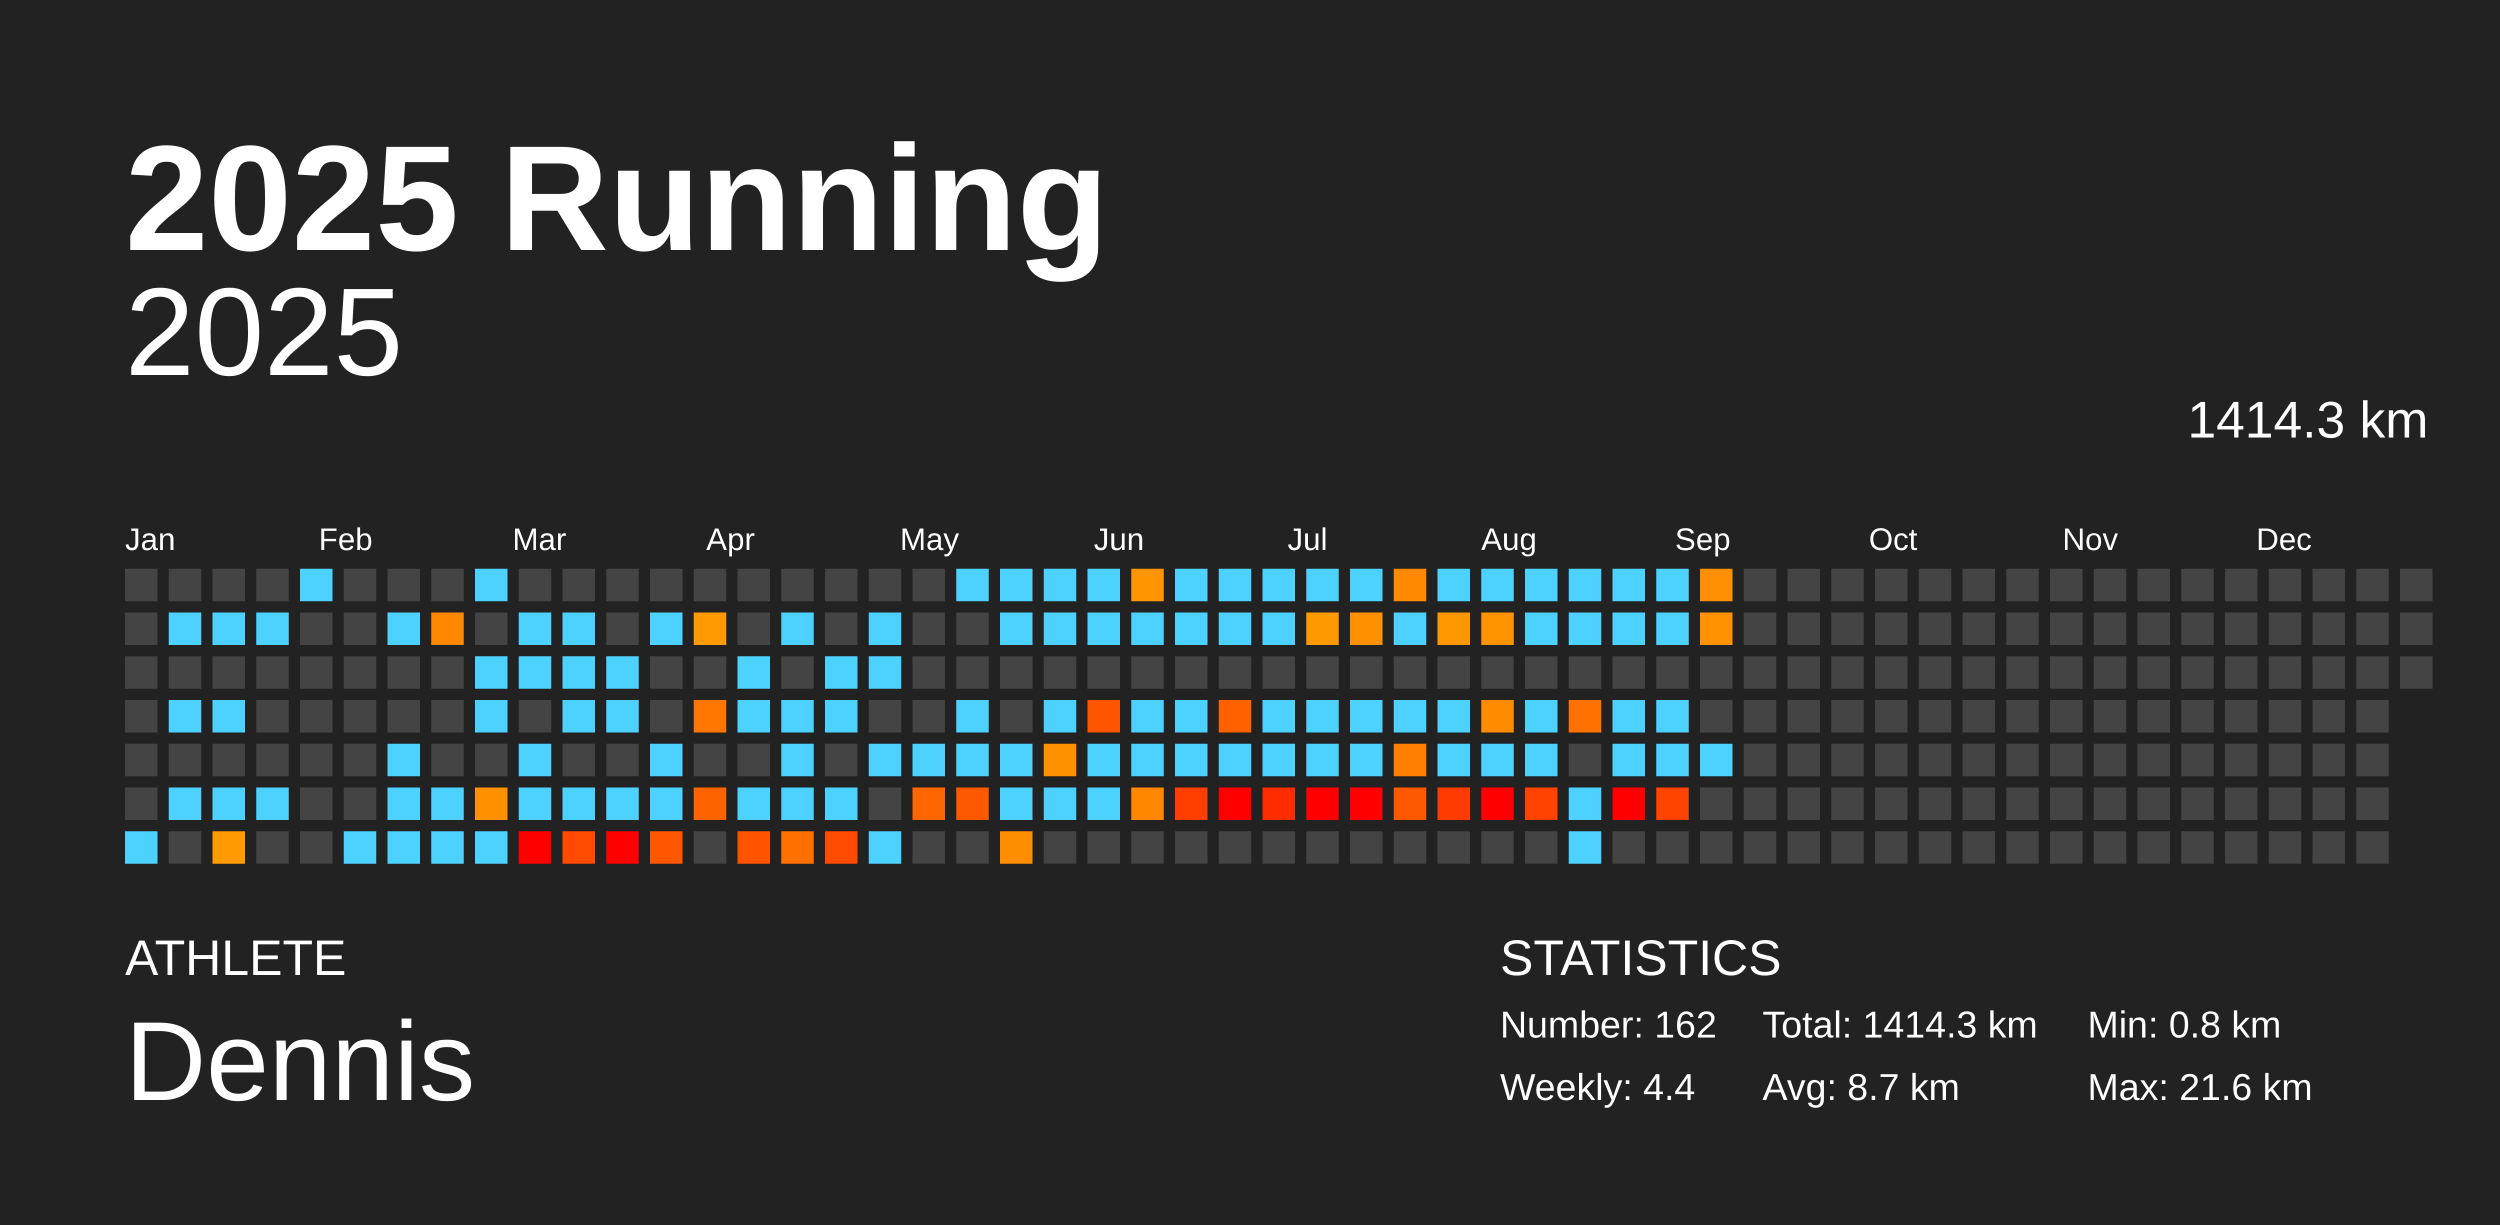
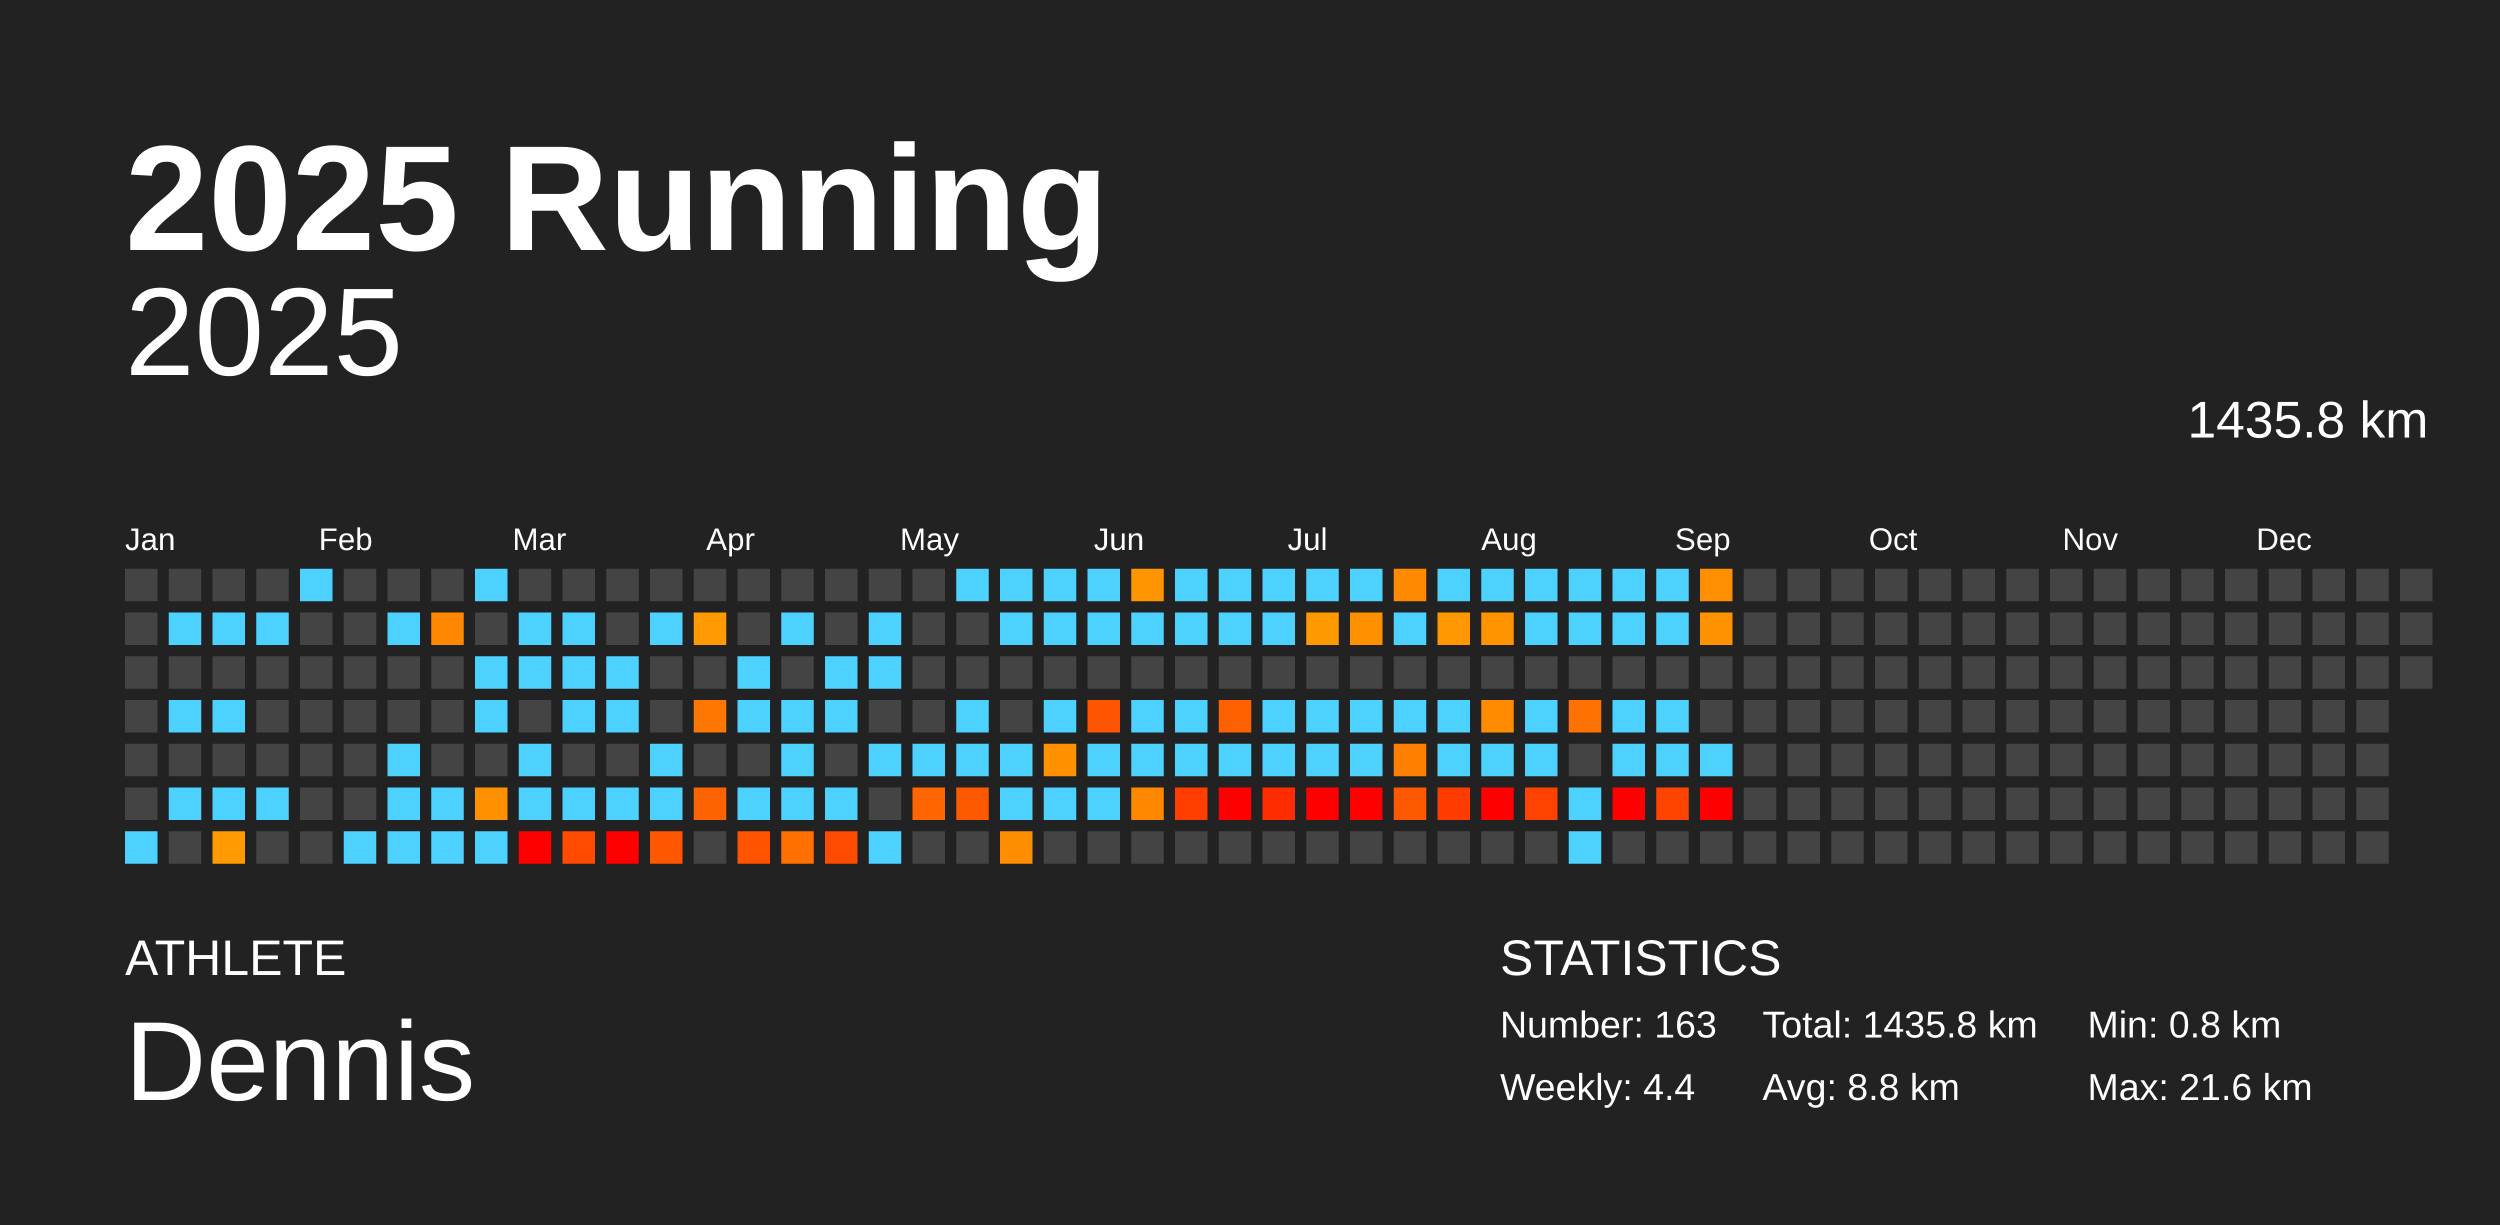
<svg xmlns="http://www.w3.org/2000/svg" baseProfile="full" height="98mm" version="1.1" viewBox="0,0,200,98" width="200mm">
  <defs />
  <rect fill="#222222" height="98" width="200" x="0" y="0" />
  <text fill="#FFFFFF" style="font-size:12px; font-family:Arial; font-weight:bold;" x="10" y="20">2025 Running</text>
  <text fill="#FFFFFF" style="font-size:4px; font-family:Arial" x="10" y="78">ATHLETE</text>
  <text fill="#FFFFFF" style="font-size:9px; font-family:Arial" x="10" y="88">Dennis</text>
  <text fill="#FFFFFF" style="font-size:4px; font-family:Arial" x="120" y="78">STATISTICS</text>
-   <text fill="#FFFFFF" style="font-size:3px; font-family:Arial" x="120" y="83">Number: 162</text>
+   <text fill="#FFFFFF" style="font-size:3px; font-family:Arial" x="120" y="83">Number: 163</text>
  <text fill="#FFFFFF" style="font-size:3px; font-family:Arial" x="120" y="88">Weekly: 4.4</text>
-   <text fill="#FFFFFF" style="font-size:3px; font-family:Arial" x="141" y="83">Total: 1414.3 km</text>
-   <text fill="#FFFFFF" style="font-size:3px; font-family:Arial" x="141" y="88">Avg: 8.7 km</text>
+   <text fill="#FFFFFF" style="font-size:3px; font-family:Arial" x="141" y="83">Total: 1435.8 km</text>
+   <text fill="#FFFFFF" style="font-size:3px; font-family:Arial" x="141" y="88">Avg: 8.8 km</text>
  <text fill="#FFFFFF" style="font-size:3px; font-family:Arial" x="167" y="83">Min: 0.8 km</text>
  <text fill="#FFFFFF" style="font-size:3px; font-family:Arial" x="167" y="88">Max: 21.6 km</text>
  <text alignment-baseline="hanging" fill="#FFFFFF" style="font-size:10.0px; font-family:Arial;" x="10" y="30">2025</text>
-   <text alignment-baseline="hanging" fill="#FFFFFF" style="font-size:4.125px; font-family:Arial;" x="175" y="35">1414.3 km</text>
+   <text alignment-baseline="hanging" fill="#FFFFFF" style="font-size:4.125px; font-family:Arial;" x="175" y="35">1435.8 km</text>
  <text fill="#FFFFFF" style="font-size:2.5px; font-family:Arial" x="10.0" y="44">Jan</text>
  <text fill="#FFFFFF" style="font-size:2.5px; font-family:Arial" x="25.5" y="44">Feb</text>
  <text fill="#FFFFFF" style="font-size:2.5px; font-family:Arial" x="41.0" y="44">Mar</text>
  <text fill="#FFFFFF" style="font-size:2.5px; font-family:Arial" x="56.5" y="44">Apr</text>
  <text fill="#FFFFFF" style="font-size:2.5px; font-family:Arial" x="72.0" y="44">May</text>
  <text fill="#FFFFFF" style="font-size:2.5px; font-family:Arial" x="87.5" y="44">Jun</text>
  <text fill="#FFFFFF" style="font-size:2.5px; font-family:Arial" x="103.0" y="44">Jul</text>
  <text fill="#FFFFFF" style="font-size:2.5px; font-family:Arial" x="118.5" y="44">Aug</text>
  <text fill="#FFFFFF" style="font-size:2.5px; font-family:Arial" x="134.0" y="44">Sep</text>
  <text fill="#FFFFFF" style="font-size:2.5px; font-family:Arial" x="149.5" y="44">Oct</text>
  <text fill="#FFFFFF" style="font-size:2.5px; font-family:Arial" x="165.0" y="44">Nov</text>
  <text fill="#FFFFFF" style="font-size:2.5px; font-family:Arial" x="180.5" y="44">Dec</text>
  <rect fill="#444444" height="2.6" width="2.6" x="10.0" y="45.5" />
  <rect fill="#444444" height="2.6" width="2.6" x="10.0" y="49.0" />
  <rect fill="#444444" height="2.6" width="2.6" x="10.0" y="52.5" />
  <rect fill="#444444" height="2.6" width="2.6" x="10.0" y="56.0" />
  <rect fill="#444444" height="2.6" width="2.6" x="10.0" y="59.5" />
  <rect fill="#444444" height="2.6" width="2.6" x="10.0" y="63.0" />
  <rect fill="#4dd2ff" height="2.6" width="2.6" x="10.0" y="66.5" />
  <rect fill="#444444" height="2.6" width="2.6" x="13.5" y="45.5" />
  <rect fill="#4dd2ff" height="2.6" width="2.6" x="13.5" y="49.0" />
  <rect fill="#444444" height="2.6" width="2.6" x="13.5" y="52.5" />
  <rect fill="#4dd2ff" height="2.6" width="2.6" x="13.5" y="56.0" />
  <rect fill="#444444" height="2.6" width="2.6" x="13.5" y="59.5" />
  <rect fill="#4dd2ff" height="2.6" width="2.6" x="13.5" y="63.0" />
  <rect fill="#444444" height="2.6" width="2.6" x="13.5" y="66.5" />
  <rect fill="#444444" height="2.6" width="2.6" x="17.0" y="45.5" />
  <rect fill="#4dd2ff" height="2.6" width="2.6" x="17.0" y="49.0" />
  <rect fill="#444444" height="2.6" width="2.6" x="17.0" y="52.5" />
  <rect fill="#4dd2ff" height="2.6" width="2.6" x="17.0" y="56.0" />
  <rect fill="#444444" height="2.6" width="2.6" x="17.0" y="59.5" />
  <rect fill="#4dd2ff" height="2.6" width="2.6" x="17.0" y="63.0" />
  <rect fill="#ff9a00" height="2.6" width="2.6" x="17.0" y="66.5" />
  <rect fill="#444444" height="2.6" width="2.6" x="20.5" y="45.5" />
  <rect fill="#4dd2ff" height="2.6" width="2.6" x="20.5" y="49.0" />
  <rect fill="#444444" height="2.6" width="2.6" x="20.5" y="52.5" />
  <rect fill="#444444" height="2.6" width="2.6" x="20.5" y="56.0" />
  <rect fill="#444444" height="2.6" width="2.6" x="20.5" y="59.5" />
  <rect fill="#4dd2ff" height="2.6" width="2.6" x="20.5" y="63.0" />
  <rect fill="#444444" height="2.6" width="2.6" x="20.5" y="66.5" />
  <rect fill="#4dd2ff" height="2.6" width="2.6" x="24.0" y="45.5" />
  <rect fill="#444444" height="2.6" width="2.6" x="24.0" y="49.0" />
  <rect fill="#444444" height="2.6" width="2.6" x="24.0" y="52.5" />
  <rect fill="#444444" height="2.6" width="2.6" x="24.0" y="56.0" />
  <rect fill="#444444" height="2.6" width="2.6" x="24.0" y="59.5" />
  <rect fill="#444444" height="2.6" width="2.6" x="24.0" y="63.0" />
  <rect fill="#444444" height="2.6" width="2.6" x="24.0" y="66.5" />
  <rect fill="#444444" height="2.6" width="2.6" x="27.5" y="45.5" />
  <rect fill="#444444" height="2.6" width="2.6" x="27.5" y="49.0" />
  <rect fill="#444444" height="2.6" width="2.6" x="27.5" y="52.5" />
  <rect fill="#444444" height="2.6" width="2.6" x="27.5" y="56.0" />
  <rect fill="#444444" height="2.6" width="2.6" x="27.5" y="59.5" />
  <rect fill="#444444" height="2.6" width="2.6" x="27.5" y="63.0" />
  <rect fill="#4dd2ff" height="2.6" width="2.6" x="27.5" y="66.5" />
  <rect fill="#444444" height="2.6" width="2.6" x="31.0" y="45.5" />
  <rect fill="#4dd2ff" height="2.6" width="2.6" x="31.0" y="49.0" />
  <rect fill="#444444" height="2.6" width="2.6" x="31.0" y="52.5" />
  <rect fill="#444444" height="2.6" width="2.6" x="31.0" y="56.0" />
  <rect fill="#4dd2ff" height="2.6" width="2.6" x="31.0" y="59.5" />
  <rect fill="#4dd2ff" height="2.6" width="2.6" x="31.0" y="63.0" />
  <rect fill="#4dd2ff" height="2.6" width="2.6" x="31.0" y="66.5" />
  <rect fill="#444444" height="2.6" width="2.6" x="34.5" y="45.5" />
  <rect fill="#ff8800" height="2.6" width="2.6" x="34.5" y="49.0" />
  <rect fill="#444444" height="2.6" width="2.6" x="34.5" y="52.5" />
  <rect fill="#444444" height="2.6" width="2.6" x="34.5" y="56.0" />
  <rect fill="#444444" height="2.6" width="2.6" x="34.5" y="59.5" />
  <rect fill="#4dd2ff" height="2.6" width="2.6" x="34.5" y="63.0" />
  <rect fill="#4dd2ff" height="2.6" width="2.6" x="34.5" y="66.5" />
  <rect fill="#4dd2ff" height="2.6" width="2.6" x="38.0" y="45.5" />
  <rect fill="#444444" height="2.6" width="2.6" x="38.0" y="49.0" />
  <rect fill="#4dd2ff" height="2.6" width="2.6" x="38.0" y="52.5" />
  <rect fill="#4dd2ff" height="2.6" width="2.6" x="38.0" y="56.0" />
  <rect fill="#444444" height="2.6" width="2.6" x="38.0" y="59.5" />
  <rect fill="#ff9100" height="2.6" width="2.6" x="38.0" y="63.0" />
  <rect fill="#4dd2ff" height="2.6" width="2.6" x="38.0" y="66.5" />
  <rect fill="#444444" height="2.6" width="2.6" x="41.5" y="45.5" />
  <rect fill="#4dd2ff" height="2.6" width="2.6" x="41.5" y="49.0" />
  <rect fill="#4dd2ff" height="2.6" width="2.6" x="41.5" y="52.5" />
  <rect fill="#444444" height="2.6" width="2.6" x="41.5" y="56.0" />
  <rect fill="#4dd2ff" height="2.6" width="2.6" x="41.5" y="59.5" />
  <rect fill="#4dd2ff" height="2.6" width="2.6" x="41.5" y="63.0" />
  <rect fill="red" height="2.6" width="2.6" x="41.5" y="66.5" />
  <rect fill="#444444" height="2.6" width="2.6" x="45.0" y="45.5" />
  <rect fill="#4dd2ff" height="2.6" width="2.6" x="45.0" y="49.0" />
  <rect fill="#4dd2ff" height="2.6" width="2.6" x="45.0" y="52.5" />
  <rect fill="#4dd2ff" height="2.6" width="2.6" x="45.0" y="56.0" />
  <rect fill="#444444" height="2.6" width="2.6" x="45.0" y="59.5" />
  <rect fill="#4dd2ff" height="2.6" width="2.6" x="45.0" y="63.0" />
  <rect fill="#ff4a00" height="2.6" width="2.6" x="45.0" y="66.5" />
  <rect fill="#444444" height="2.6" width="2.6" x="48.5" y="45.5" />
  <rect fill="#444444" height="2.6" width="2.6" x="48.5" y="49.0" />
  <rect fill="#4dd2ff" height="2.6" width="2.6" x="48.5" y="52.5" />
  <rect fill="#4dd2ff" height="2.6" width="2.6" x="48.5" y="56.0" />
  <rect fill="#444444" height="2.6" width="2.6" x="48.5" y="59.5" />
  <rect fill="#4dd2ff" height="2.6" width="2.6" x="48.5" y="63.0" />
  <rect fill="red" height="2.6" width="2.6" x="48.5" y="66.5" />
  <rect fill="#444444" height="2.6" width="2.6" x="52.0" y="45.5" />
  <rect fill="#4dd2ff" height="2.6" width="2.6" x="52.0" y="49.0" />
  <rect fill="#444444" height="2.6" width="2.6" x="52.0" y="52.5" />
  <rect fill="#444444" height="2.6" width="2.6" x="52.0" y="56.0" />
  <rect fill="#4dd2ff" height="2.6" width="2.6" x="52.0" y="59.5" />
  <rect fill="#4dd2ff" height="2.6" width="2.6" x="52.0" y="63.0" />
  <rect fill="#ff5700" height="2.6" width="2.6" x="52.0" y="66.5" />
  <rect fill="#444444" height="2.6" width="2.6" x="55.5" y="45.5" />
  <rect fill="#ff9a00" height="2.6" width="2.6" x="55.5" y="49.0" />
  <rect fill="#444444" height="2.6" width="2.6" x="55.5" y="52.5" />
  <rect fill="#ff7700" height="2.6" width="2.6" x="55.5" y="56.0" />
  <rect fill="#444444" height="2.6" width="2.6" x="55.5" y="59.5" />
  <rect fill="#ff6300" height="2.6" width="2.6" x="55.5" y="63.0" />
  <rect fill="#444444" height="2.6" width="2.6" x="55.5" y="66.5" />
  <rect fill="#444444" height="2.6" width="2.6" x="59.0" y="45.5" />
  <rect fill="#444444" height="2.6" width="2.6" x="59.0" y="49.0" />
  <rect fill="#4dd2ff" height="2.6" width="2.6" x="59.0" y="52.5" />
  <rect fill="#4dd2ff" height="2.6" width="2.6" x="59.0" y="56.0" />
  <rect fill="#444444" height="2.6" width="2.6" x="59.0" y="59.5" />
  <rect fill="#4dd2ff" height="2.6" width="2.6" x="59.0" y="63.0" />
  <rect fill="#ff5300" height="2.6" width="2.6" x="59.0" y="66.5" />
  <rect fill="#444444" height="2.6" width="2.6" x="62.5" y="45.5" />
  <rect fill="#4dd2ff" height="2.6" width="2.6" x="62.5" y="49.0" />
  <rect fill="#444444" height="2.6" width="2.6" x="62.5" y="52.5" />
  <rect fill="#4dd2ff" height="2.6" width="2.6" x="62.5" y="56.0" />
  <rect fill="#4dd2ff" height="2.6" width="2.6" x="62.5" y="59.5" />
  <rect fill="#4dd2ff" height="2.6" width="2.6" x="62.5" y="63.0" />
  <rect fill="#ff7000" height="2.6" width="2.6" x="62.5" y="66.5" />
  <rect fill="#444444" height="2.6" width="2.6" x="66.0" y="45.5" />
  <rect fill="#444444" height="2.6" width="2.6" x="66.0" y="49.0" />
  <rect fill="#4dd2ff" height="2.6" width="2.6" x="66.0" y="52.5" />
  <rect fill="#4dd2ff" height="2.6" width="2.6" x="66.0" y="56.0" />
  <rect fill="#444444" height="2.6" width="2.6" x="66.0" y="59.5" />
  <rect fill="#4dd2ff" height="2.6" width="2.6" x="66.0" y="63.0" />
  <rect fill="#ff4b00" height="2.6" width="2.6" x="66.0" y="66.5" />
  <rect fill="#444444" height="2.6" width="2.6" x="69.5" y="45.5" />
  <rect fill="#4dd2ff" height="2.6" width="2.6" x="69.5" y="49.0" />
  <rect fill="#4dd2ff" height="2.6" width="2.6" x="69.5" y="52.5" />
  <rect fill="#444444" height="2.6" width="2.6" x="69.5" y="56.0" />
  <rect fill="#4dd2ff" height="2.6" width="2.6" x="69.5" y="59.5" />
  <rect fill="#444444" height="2.6" width="2.6" x="69.5" y="63.0" />
  <rect fill="#4dd2ff" height="2.6" width="2.6" x="69.5" y="66.5" />
  <rect fill="#444444" height="2.6" width="2.6" x="73.0" y="45.5" />
  <rect fill="#444444" height="2.6" width="2.6" x="73.0" y="49.0" />
  <rect fill="#444444" height="2.6" width="2.6" x="73.0" y="52.5" />
  <rect fill="#444444" height="2.6" width="2.6" x="73.0" y="56.0" />
  <rect fill="#4dd2ff" height="2.6" width="2.6" x="73.0" y="59.5" />
  <rect fill="#ff6500" height="2.6" width="2.6" x="73.0" y="63.0" />
  <rect fill="#444444" height="2.6" width="2.6" x="73.0" y="66.5" />
  <rect fill="#4dd2ff" height="2.6" width="2.6" x="76.5" y="45.5" />
  <rect fill="#444444" height="2.6" width="2.6" x="76.5" y="49.0" />
  <rect fill="#444444" height="2.6" width="2.6" x="76.5" y="52.5" />
  <rect fill="#4dd2ff" height="2.6" width="2.6" x="76.5" y="56.0" />
  <rect fill="#4dd2ff" height="2.6" width="2.6" x="76.5" y="59.5" />
  <rect fill="#ff5900" height="2.6" width="2.6" x="76.5" y="63.0" />
  <rect fill="#444444" height="2.6" width="2.6" x="76.5" y="66.5" />
  <rect fill="#4dd2ff" height="2.6" width="2.6" x="80.0" y="45.5" />
  <rect fill="#4dd2ff" height="2.6" width="2.6" x="80.0" y="49.0" />
  <rect fill="#444444" height="2.6" width="2.6" x="80.0" y="52.5" />
  <rect fill="#444444" height="2.6" width="2.6" x="80.0" y="56.0" />
  <rect fill="#4dd2ff" height="2.6" width="2.6" x="80.0" y="59.5" />
  <rect fill="#4dd2ff" height="2.6" width="2.6" x="80.0" y="63.0" />
  <rect fill="#ff8d00" height="2.6" width="2.6" x="80.0" y="66.5" />
  <rect fill="#4dd2ff" height="2.6" width="2.6" x="83.5" y="45.5" />
  <rect fill="#4dd2ff" height="2.6" width="2.6" x="83.5" y="49.0" />
  <rect fill="#444444" height="2.6" width="2.6" x="83.5" y="52.5" />
  <rect fill="#4dd2ff" height="2.6" width="2.6" x="83.5" y="56.0" />
  <rect fill="#ff9000" height="2.6" width="2.6" x="83.5" y="59.5" />
  <rect fill="#4dd2ff" height="2.6" width="2.6" x="83.5" y="63.0" />
  <rect fill="#444444" height="2.6" width="2.6" x="83.5" y="66.5" />
  <rect fill="#4dd2ff" height="2.6" width="2.6" x="87.0" y="45.5" />
  <rect fill="#4dd2ff" height="2.6" width="2.6" x="87.0" y="49.0" />
  <rect fill="#444444" height="2.6" width="2.6" x="87.0" y="52.5" />
  <rect fill="#ff5500" height="2.6" width="2.6" x="87.0" y="56.0" />
  <rect fill="#4dd2ff" height="2.6" width="2.6" x="87.0" y="59.5" />
  <rect fill="#4dd2ff" height="2.6" width="2.6" x="87.0" y="63.0" />
  <rect fill="#444444" height="2.6" width="2.6" x="87.0" y="66.5" />
  <rect fill="#ff9500" height="2.6" width="2.6" x="90.5" y="45.5" />
  <rect fill="#4dd2ff" height="2.6" width="2.6" x="90.5" y="49.0" />
  <rect fill="#444444" height="2.6" width="2.6" x="90.5" y="52.5" />
  <rect fill="#4dd2ff" height="2.6" width="2.6" x="90.5" y="56.0" />
  <rect fill="#4dd2ff" height="2.6" width="2.6" x="90.5" y="59.5" />
  <rect fill="#ff8800" height="2.6" width="2.6" x="90.5" y="63.0" />
  <rect fill="#444444" height="2.6" width="2.6" x="90.5" y="66.5" />
  <rect fill="#4dd2ff" height="2.6" width="2.6" x="94.0" y="45.5" />
  <rect fill="#4dd2ff" height="2.6" width="2.6" x="94.0" y="49.0" />
  <rect fill="#444444" height="2.6" width="2.6" x="94.0" y="52.5" />
  <rect fill="#4dd2ff" height="2.6" width="2.6" x="94.0" y="56.0" />
  <rect fill="#4dd2ff" height="2.6" width="2.6" x="94.0" y="59.5" />
  <rect fill="#ff3e00" height="2.6" width="2.6" x="94.0" y="63.0" />
  <rect fill="#444444" height="2.6" width="2.6" x="94.0" y="66.5" />
  <rect fill="#4dd2ff" height="2.6" width="2.6" x="97.5" y="45.5" />
  <rect fill="#4dd2ff" height="2.6" width="2.6" x="97.5" y="49.0" />
  <rect fill="#444444" height="2.6" width="2.6" x="97.5" y="52.5" />
  <rect fill="#ff6100" height="2.6" width="2.6" x="97.5" y="56.0" />
  <rect fill="#4dd2ff" height="2.6" width="2.6" x="97.5" y="59.5" />
  <rect fill="red" height="2.6" width="2.6" x="97.5" y="63.0" />
  <rect fill="#444444" height="2.6" width="2.6" x="97.5" y="66.5" />
  <rect fill="#4dd2ff" height="2.6" width="2.6" x="101.0" y="45.5" />
  <rect fill="#4dd2ff" height="2.6" width="2.6" x="101.0" y="49.0" />
  <rect fill="#444444" height="2.6" width="2.6" x="101.0" y="52.5" />
  <rect fill="#4dd2ff" height="2.6" width="2.6" x="101.0" y="56.0" />
  <rect fill="#4dd2ff" height="2.6" width="2.6" x="101.0" y="59.5" />
  <rect fill="#ff2c00" height="2.6" width="2.6" x="101.0" y="63.0" />
  <rect fill="#444444" height="2.6" width="2.6" x="101.0" y="66.5" />
  <rect fill="#4dd2ff" height="2.6" width="2.6" x="104.5" y="45.5" />
  <rect fill="#ff9900" height="2.6" width="2.6" x="104.5" y="49.0" />
  <rect fill="#444444" height="2.6" width="2.6" x="104.5" y="52.5" />
  <rect fill="#4dd2ff" height="2.6" width="2.6" x="104.5" y="56.0" />
  <rect fill="#4dd2ff" height="2.6" width="2.6" x="104.5" y="59.5" />
  <rect fill="red" height="2.6" width="2.6" x="104.5" y="63.0" />
  <rect fill="#444444" height="2.6" width="2.6" x="104.5" y="66.5" />
  <rect fill="#4dd2ff" height="2.6" width="2.6" x="108.0" y="45.5" />
  <rect fill="#ff9000" height="2.6" width="2.6" x="108.0" y="49.0" />
  <rect fill="#444444" height="2.6" width="2.6" x="108.0" y="52.5" />
  <rect fill="#4dd2ff" height="2.6" width="2.6" x="108.0" y="56.0" />
  <rect fill="#4dd2ff" height="2.6" width="2.6" x="108.0" y="59.5" />
  <rect fill="red" height="2.6" width="2.6" x="108.0" y="63.0" />
  <rect fill="#444444" height="2.6" width="2.6" x="108.0" y="66.5" />
  <rect fill="#ff8900" height="2.6" width="2.6" x="111.5" y="45.5" />
  <rect fill="#4dd2ff" height="2.6" width="2.6" x="111.5" y="49.0" />
  <rect fill="#444444" height="2.6" width="2.6" x="111.5" y="52.5" />
  <rect fill="#4dd2ff" height="2.6" width="2.6" x="111.5" y="56.0" />
  <rect fill="#ff8000" height="2.6" width="2.6" x="111.5" y="59.5" />
  <rect fill="#ff5900" height="2.6" width="2.6" x="111.5" y="63.0" />
  <rect fill="#444444" height="2.6" width="2.6" x="111.5" y="66.5" />
  <rect fill="#4dd2ff" height="2.6" width="2.6" x="115.0" y="45.5" />
  <rect fill="#ff9800" height="2.6" width="2.6" x="115.0" y="49.0" />
  <rect fill="#444444" height="2.6" width="2.6" x="115.0" y="52.5" />
  <rect fill="#4dd2ff" height="2.6" width="2.6" x="115.0" y="56.0" />
  <rect fill="#4dd2ff" height="2.6" width="2.6" x="115.0" y="59.5" />
  <rect fill="#ff3b00" height="2.6" width="2.6" x="115.0" y="63.0" />
  <rect fill="#444444" height="2.6" width="2.6" x="115.0" y="66.5" />
  <rect fill="#4dd2ff" height="2.6" width="2.6" x="118.5" y="45.5" />
  <rect fill="#ff9400" height="2.6" width="2.6" x="118.5" y="49.0" />
  <rect fill="#444444" height="2.6" width="2.6" x="118.5" y="52.5" />
  <rect fill="#ff8c00" height="2.6" width="2.6" x="118.5" y="56.0" />
  <rect fill="#4dd2ff" height="2.6" width="2.6" x="118.5" y="59.5" />
  <rect fill="red" height="2.6" width="2.6" x="118.5" y="63.0" />
  <rect fill="#444444" height="2.6" width="2.6" x="118.5" y="66.5" />
  <rect fill="#4dd2ff" height="2.6" width="2.6" x="122.0" y="45.5" />
  <rect fill="#4dd2ff" height="2.6" width="2.6" x="122.0" y="49.0" />
  <rect fill="#444444" height="2.6" width="2.6" x="122.0" y="52.5" />
  <rect fill="#4dd2ff" height="2.6" width="2.6" x="122.0" y="56.0" />
  <rect fill="#4dd2ff" height="2.6" width="2.6" x="122.0" y="59.5" />
  <rect fill="#ff4200" height="2.6" width="2.6" x="122.0" y="63.0" />
  <rect fill="#444444" height="2.6" width="2.6" x="122.0" y="66.5" />
  <rect fill="#4dd2ff" height="2.6" width="2.6" x="125.5" y="45.5" />
  <rect fill="#4dd2ff" height="2.6" width="2.6" x="125.5" y="49.0" />
  <rect fill="#444444" height="2.6" width="2.6" x="125.5" y="52.5" />
  <rect fill="#ff7100" height="2.6" width="2.6" x="125.5" y="56.0" />
  <rect fill="#444444" height="2.6" width="2.6" x="125.5" y="59.5" />
  <rect fill="#4dd2ff" height="2.6" width="2.6" x="125.5" y="63.0" />
  <rect fill="#4dd2ff" height="2.6" width="2.6" x="125.5" y="66.5" />
  <rect fill="#4dd2ff" height="2.6" width="2.6" x="129.0" y="45.5" />
  <rect fill="#4dd2ff" height="2.6" width="2.6" x="129.0" y="49.0" />
  <rect fill="#444444" height="2.6" width="2.6" x="129.0" y="52.5" />
  <rect fill="#4dd2ff" height="2.6" width="2.6" x="129.0" y="56.0" />
  <rect fill="#4dd2ff" height="2.6" width="2.6" x="129.0" y="59.5" />
  <rect fill="red" height="2.6" width="2.6" x="129.0" y="63.0" />
  <rect fill="#444444" height="2.6" width="2.6" x="129.0" y="66.5" />
  <rect fill="#4dd2ff" height="2.6" width="2.6" x="132.5" y="45.5" />
  <rect fill="#4dd2ff" height="2.6" width="2.6" x="132.5" y="49.0" />
  <rect fill="#444444" height="2.6" width="2.6" x="132.5" y="52.5" />
  <rect fill="#4dd2ff" height="2.6" width="2.6" x="132.5" y="56.0" />
  <rect fill="#4dd2ff" height="2.6" width="2.6" x="132.5" y="59.5" />
  <rect fill="#ff4400" height="2.6" width="2.6" x="132.5" y="63.0" />
  <rect fill="#444444" height="2.6" width="2.6" x="132.5" y="66.5" />
  <rect fill="#ff8e00" height="2.6" width="2.6" x="136.0" y="45.5" />
  <rect fill="#ff9200" height="2.6" width="2.6" x="136.0" y="49.0" />
  <rect fill="#444444" height="2.6" width="2.6" x="136.0" y="52.5" />
  <rect fill="#444444" height="2.6" width="2.6" x="136.0" y="56.0" />
  <rect fill="#4dd2ff" height="2.6" width="2.6" x="136.0" y="59.5" />
-   <rect fill="#444444" height="2.6" width="2.6" x="136.0" y="63.0" />
+   <rect fill="red" height="2.6" width="2.6" x="136.0" y="63.0" />
  <rect fill="#444444" height="2.6" width="2.6" x="136.0" y="66.5" />
  <rect fill="#444444" height="2.6" width="2.6" x="139.5" y="45.5" />
  <rect fill="#444444" height="2.6" width="2.6" x="139.5" y="49.0" />
  <rect fill="#444444" height="2.6" width="2.6" x="139.5" y="52.5" />
  <rect fill="#444444" height="2.6" width="2.6" x="139.5" y="56.0" />
  <rect fill="#444444" height="2.6" width="2.6" x="139.5" y="59.5" />
  <rect fill="#444444" height="2.6" width="2.6" x="139.5" y="63.0" />
  <rect fill="#444444" height="2.6" width="2.6" x="139.5" y="66.5" />
  <rect fill="#444444" height="2.6" width="2.6" x="143.0" y="45.5" />
  <rect fill="#444444" height="2.6" width="2.6" x="143.0" y="49.0" />
  <rect fill="#444444" height="2.6" width="2.6" x="143.0" y="52.5" />
  <rect fill="#444444" height="2.6" width="2.6" x="143.0" y="56.0" />
  <rect fill="#444444" height="2.6" width="2.6" x="143.0" y="59.5" />
  <rect fill="#444444" height="2.6" width="2.6" x="143.0" y="63.0" />
  <rect fill="#444444" height="2.6" width="2.6" x="143.0" y="66.5" />
  <rect fill="#444444" height="2.6" width="2.6" x="146.5" y="45.5" />
  <rect fill="#444444" height="2.6" width="2.6" x="146.5" y="49.0" />
  <rect fill="#444444" height="2.6" width="2.6" x="146.5" y="52.5" />
  <rect fill="#444444" height="2.6" width="2.6" x="146.5" y="56.0" />
  <rect fill="#444444" height="2.6" width="2.6" x="146.5" y="59.5" />
  <rect fill="#444444" height="2.6" width="2.6" x="146.5" y="63.0" />
  <rect fill="#444444" height="2.6" width="2.6" x="146.5" y="66.5" />
  <rect fill="#444444" height="2.6" width="2.6" x="150.0" y="45.5" />
  <rect fill="#444444" height="2.6" width="2.6" x="150.0" y="49.0" />
  <rect fill="#444444" height="2.6" width="2.6" x="150.0" y="52.5" />
  <rect fill="#444444" height="2.6" width="2.6" x="150.0" y="56.0" />
  <rect fill="#444444" height="2.6" width="2.6" x="150.0" y="59.5" />
  <rect fill="#444444" height="2.6" width="2.6" x="150.0" y="63.0" />
  <rect fill="#444444" height="2.6" width="2.6" x="150.0" y="66.5" />
  <rect fill="#444444" height="2.6" width="2.6" x="153.5" y="45.5" />
  <rect fill="#444444" height="2.6" width="2.6" x="153.5" y="49.0" />
  <rect fill="#444444" height="2.6" width="2.6" x="153.5" y="52.5" />
  <rect fill="#444444" height="2.6" width="2.6" x="153.5" y="56.0" />
  <rect fill="#444444" height="2.6" width="2.6" x="153.5" y="59.5" />
  <rect fill="#444444" height="2.6" width="2.6" x="153.5" y="63.0" />
  <rect fill="#444444" height="2.6" width="2.6" x="153.5" y="66.5" />
  <rect fill="#444444" height="2.6" width="2.6" x="157.0" y="45.5" />
  <rect fill="#444444" height="2.6" width="2.6" x="157.0" y="49.0" />
  <rect fill="#444444" height="2.6" width="2.6" x="157.0" y="52.5" />
  <rect fill="#444444" height="2.6" width="2.6" x="157.0" y="56.0" />
  <rect fill="#444444" height="2.6" width="2.6" x="157.0" y="59.5" />
  <rect fill="#444444" height="2.6" width="2.6" x="157.0" y="63.0" />
  <rect fill="#444444" height="2.6" width="2.6" x="157.0" y="66.5" />
  <rect fill="#444444" height="2.6" width="2.6" x="160.5" y="45.5" />
  <rect fill="#444444" height="2.6" width="2.6" x="160.5" y="49.0" />
  <rect fill="#444444" height="2.6" width="2.6" x="160.5" y="52.5" />
  <rect fill="#444444" height="2.6" width="2.6" x="160.5" y="56.0" />
  <rect fill="#444444" height="2.6" width="2.6" x="160.5" y="59.5" />
  <rect fill="#444444" height="2.6" width="2.6" x="160.5" y="63.0" />
  <rect fill="#444444" height="2.6" width="2.6" x="160.5" y="66.5" />
  <rect fill="#444444" height="2.6" width="2.6" x="164.0" y="45.5" />
  <rect fill="#444444" height="2.6" width="2.6" x="164.0" y="49.0" />
  <rect fill="#444444" height="2.6" width="2.6" x="164.0" y="52.5" />
  <rect fill="#444444" height="2.6" width="2.6" x="164.0" y="56.0" />
  <rect fill="#444444" height="2.6" width="2.6" x="164.0" y="59.5" />
  <rect fill="#444444" height="2.6" width="2.6" x="164.0" y="63.0" />
  <rect fill="#444444" height="2.6" width="2.6" x="164.0" y="66.5" />
  <rect fill="#444444" height="2.6" width="2.6" x="167.5" y="45.5" />
  <rect fill="#444444" height="2.6" width="2.6" x="167.5" y="49.0" />
  <rect fill="#444444" height="2.6" width="2.6" x="167.5" y="52.5" />
  <rect fill="#444444" height="2.6" width="2.6" x="167.5" y="56.0" />
  <rect fill="#444444" height="2.6" width="2.6" x="167.5" y="59.5" />
  <rect fill="#444444" height="2.6" width="2.6" x="167.5" y="63.0" />
  <rect fill="#444444" height="2.6" width="2.6" x="167.5" y="66.5" />
  <rect fill="#444444" height="2.6" width="2.6" x="171.0" y="45.5" />
  <rect fill="#444444" height="2.6" width="2.6" x="171.0" y="49.0" />
  <rect fill="#444444" height="2.6" width="2.6" x="171.0" y="52.5" />
  <rect fill="#444444" height="2.6" width="2.6" x="171.0" y="56.0" />
  <rect fill="#444444" height="2.6" width="2.6" x="171.0" y="59.5" />
  <rect fill="#444444" height="2.6" width="2.6" x="171.0" y="63.0" />
  <rect fill="#444444" height="2.6" width="2.6" x="171.0" y="66.5" />
  <rect fill="#444444" height="2.6" width="2.6" x="174.5" y="45.5" />
  <rect fill="#444444" height="2.6" width="2.6" x="174.5" y="49.0" />
  <rect fill="#444444" height="2.6" width="2.6" x="174.5" y="52.5" />
  <rect fill="#444444" height="2.6" width="2.6" x="174.5" y="56.0" />
  <rect fill="#444444" height="2.6" width="2.6" x="174.5" y="59.5" />
  <rect fill="#444444" height="2.6" width="2.6" x="174.5" y="63.0" />
  <rect fill="#444444" height="2.6" width="2.6" x="174.5" y="66.5" />
  <rect fill="#444444" height="2.6" width="2.6" x="178.0" y="45.5" />
  <rect fill="#444444" height="2.6" width="2.6" x="178.0" y="49.0" />
  <rect fill="#444444" height="2.6" width="2.6" x="178.0" y="52.5" />
  <rect fill="#444444" height="2.6" width="2.6" x="178.0" y="56.0" />
  <rect fill="#444444" height="2.6" width="2.6" x="178.0" y="59.5" />
  <rect fill="#444444" height="2.6" width="2.6" x="178.0" y="63.0" />
  <rect fill="#444444" height="2.6" width="2.6" x="178.0" y="66.5" />
  <rect fill="#444444" height="2.6" width="2.6" x="181.5" y="45.5" />
  <rect fill="#444444" height="2.6" width="2.6" x="181.5" y="49.0" />
  <rect fill="#444444" height="2.6" width="2.6" x="181.5" y="52.5" />
  <rect fill="#444444" height="2.6" width="2.6" x="181.5" y="56.0" />
  <rect fill="#444444" height="2.6" width="2.6" x="181.5" y="59.5" />
  <rect fill="#444444" height="2.6" width="2.6" x="181.5" y="63.0" />
  <rect fill="#444444" height="2.6" width="2.6" x="181.5" y="66.5" />
  <rect fill="#444444" height="2.6" width="2.6" x="185.0" y="45.5" />
  <rect fill="#444444" height="2.6" width="2.6" x="185.0" y="49.0" />
  <rect fill="#444444" height="2.6" width="2.6" x="185.0" y="52.5" />
  <rect fill="#444444" height="2.6" width="2.6" x="185.0" y="56.0" />
  <rect fill="#444444" height="2.6" width="2.6" x="185.0" y="59.5" />
  <rect fill="#444444" height="2.6" width="2.6" x="185.0" y="63.0" />
  <rect fill="#444444" height="2.6" width="2.6" x="185.0" y="66.5" />
  <rect fill="#444444" height="2.6" width="2.6" x="188.5" y="45.5" />
  <rect fill="#444444" height="2.6" width="2.6" x="188.5" y="49.0" />
  <rect fill="#444444" height="2.6" width="2.6" x="188.5" y="52.5" />
  <rect fill="#444444" height="2.6" width="2.6" x="188.5" y="56.0" />
  <rect fill="#444444" height="2.6" width="2.6" x="188.5" y="59.5" />
  <rect fill="#444444" height="2.6" width="2.6" x="188.5" y="63.0" />
  <rect fill="#444444" height="2.6" width="2.6" x="188.5" y="66.5" />
  <rect fill="#444444" height="2.6" width="2.6" x="192.0" y="45.5" />
  <rect fill="#444444" height="2.6" width="2.6" x="192.0" y="49.0" />
  <rect fill="#444444" height="2.6" width="2.6" x="192.0" y="52.5" />
</svg>
